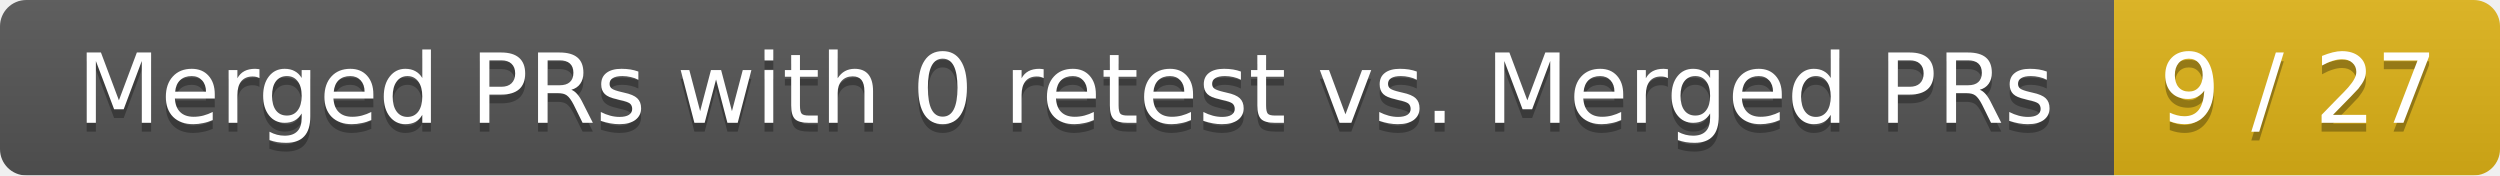
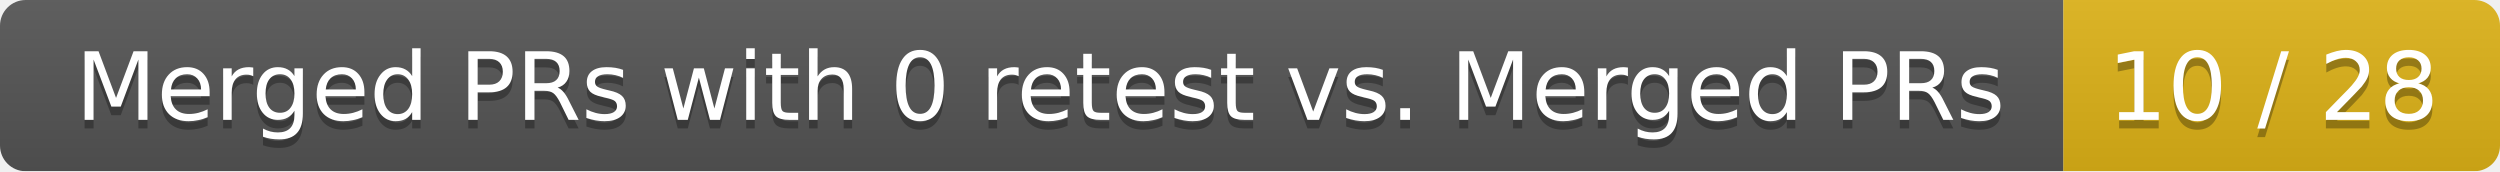
- <svg xmlns="http://www.w3.org/2000/svg" width="285" height="20">
+ <svg xmlns="http://www.w3.org/2000/svg" width="292" height="20">
  <linearGradient id="smooth" x2="0" y2="100%">
    <stop offset="0" stop-color="#bbb" stop-opacity=".1" />
    <stop offset="1" stop-opacity=".1" />
  </linearGradient>
  <mask id="round">
-     <rect width="285" height="20" rx="3" fill="#fff" />
+     <rect width="292" height="20" rx="3" fill="#fff" />
  </mask>
  <g mask="url(#round)">
    <rect width="241" height="20" fill="#555" />
-     <rect x="241" width="44" height="20" fill="#dfb317" />
-     <rect width="285" height="20" fill="url(#smooth)" />
+     <rect x="241" width="51" height="20" fill="#dfb317" />
+     <rect width="292" height="20" fill="url(#smooth)" />
  </g>
  <g fill="#fff" text-anchor="middle" font-family="DejaVu Sans,Verdana,Geneva,sans-serif" font-size="11">
    <text x="121.5" y="15" fill="#010101" fill-opacity=".3">Merged PRs with 0 retest vs. Merged PRs</text>
    <text x="121.5" y="14">Merged PRs with 0 retest vs. Merged PRs</text>
-     <text x="262" y="15" fill="#010101" fill-opacity=".3">9 / 27</text>
-     <text x="262" y="14">9 / 27</text>
+     <text x="265.5" y="15" fill="#010101" fill-opacity=".3">10 / 28</text>
+     <text x="265.5" y="14">10 / 28</text>
  </g>
</svg>
